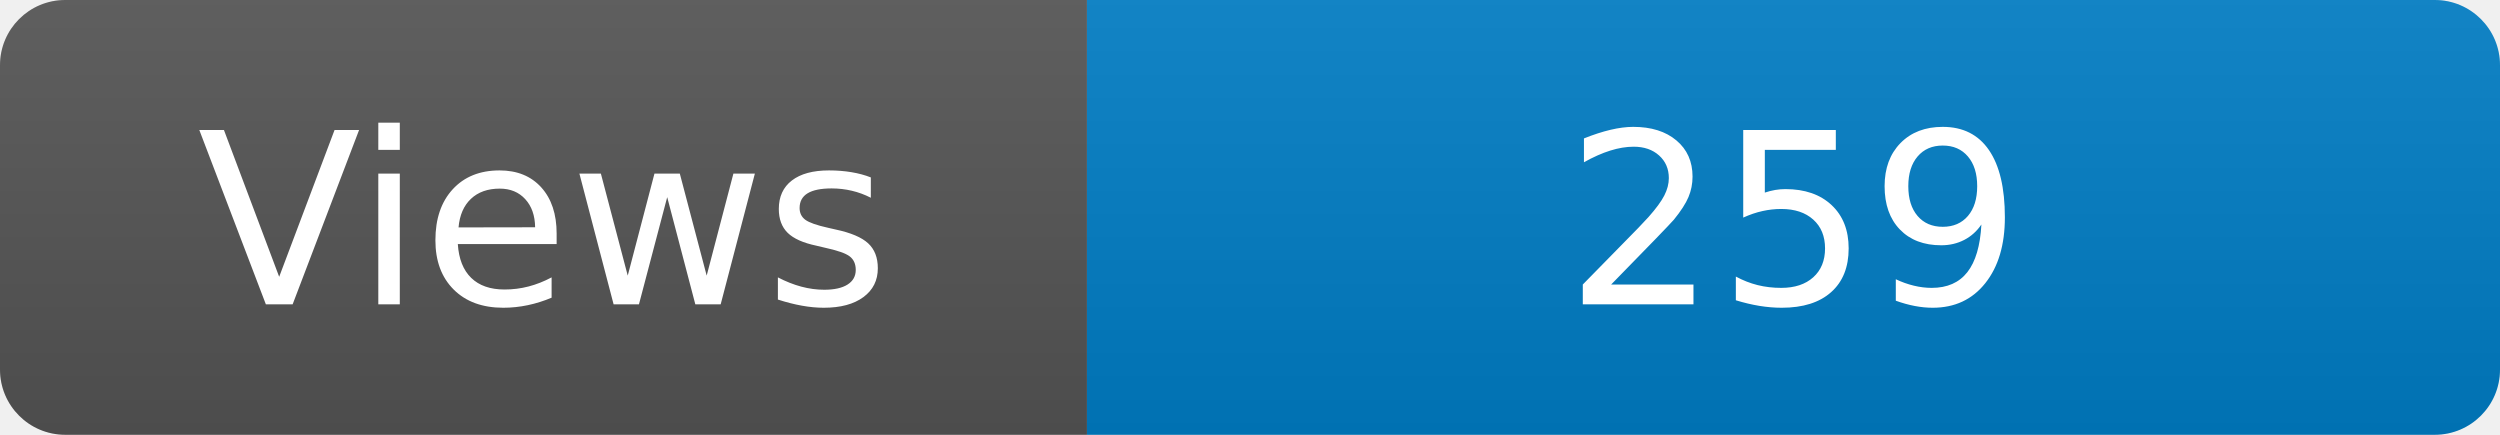
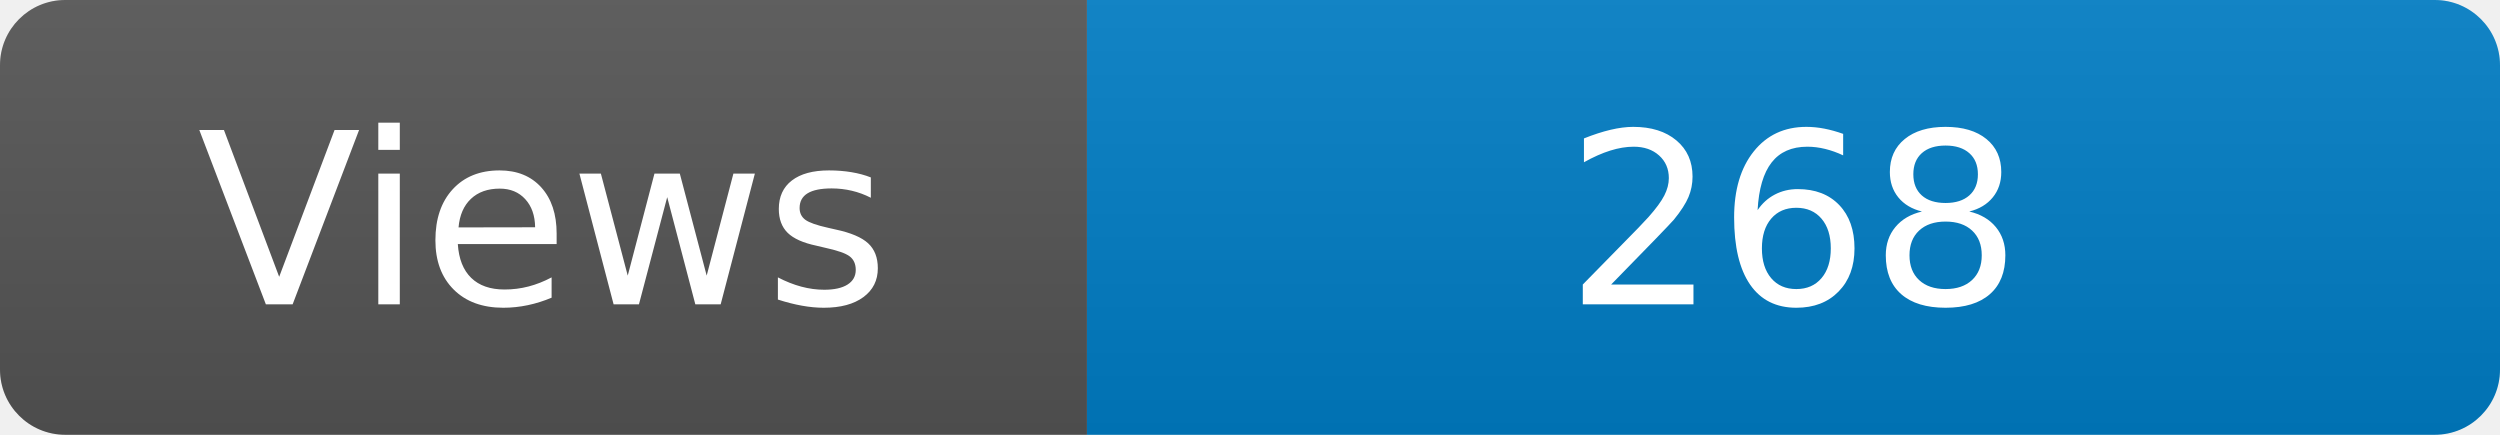
<svg xmlns="http://www.w3.org/2000/svg" width="115" height="20" role="img" aria-label="Maintained?: yes">
  <linearGradient id="s" x2="0" y2="100%">
    <stop offset="0" stop-color="#bbb" stop-opacity=".1" />
    <stop offset="1" stop-opacity=".1" />
  </linearGradient>
  <clipPath id="r">
    <rect width="115" height="20" rx="3" fill="#fff" />
  </clipPath>
  <g clip-path="url(#r)">
    <rect width="50" height="20" fill="#555" />
    <rect x="50" width="160" height="20" fill="#007ec6" />
    <rect width="115" height="20" fill="url(#s)" />
  </g>
  <g fill="#fff" text-anchor="middle" font-family="Verdana,Geneva,DejaVu Sans,sans-serif" font-size="110">
    <text x="250" y="140" transform="scale(.1)" fill="#fff">Views</text>
-     <text x="825" y="140" transform="scale(.1)" fill="#fff">259</text>
+     <text x="825" y="140" transform="scale(.1)" fill="#fff">268</text>
  </g>
</svg>
